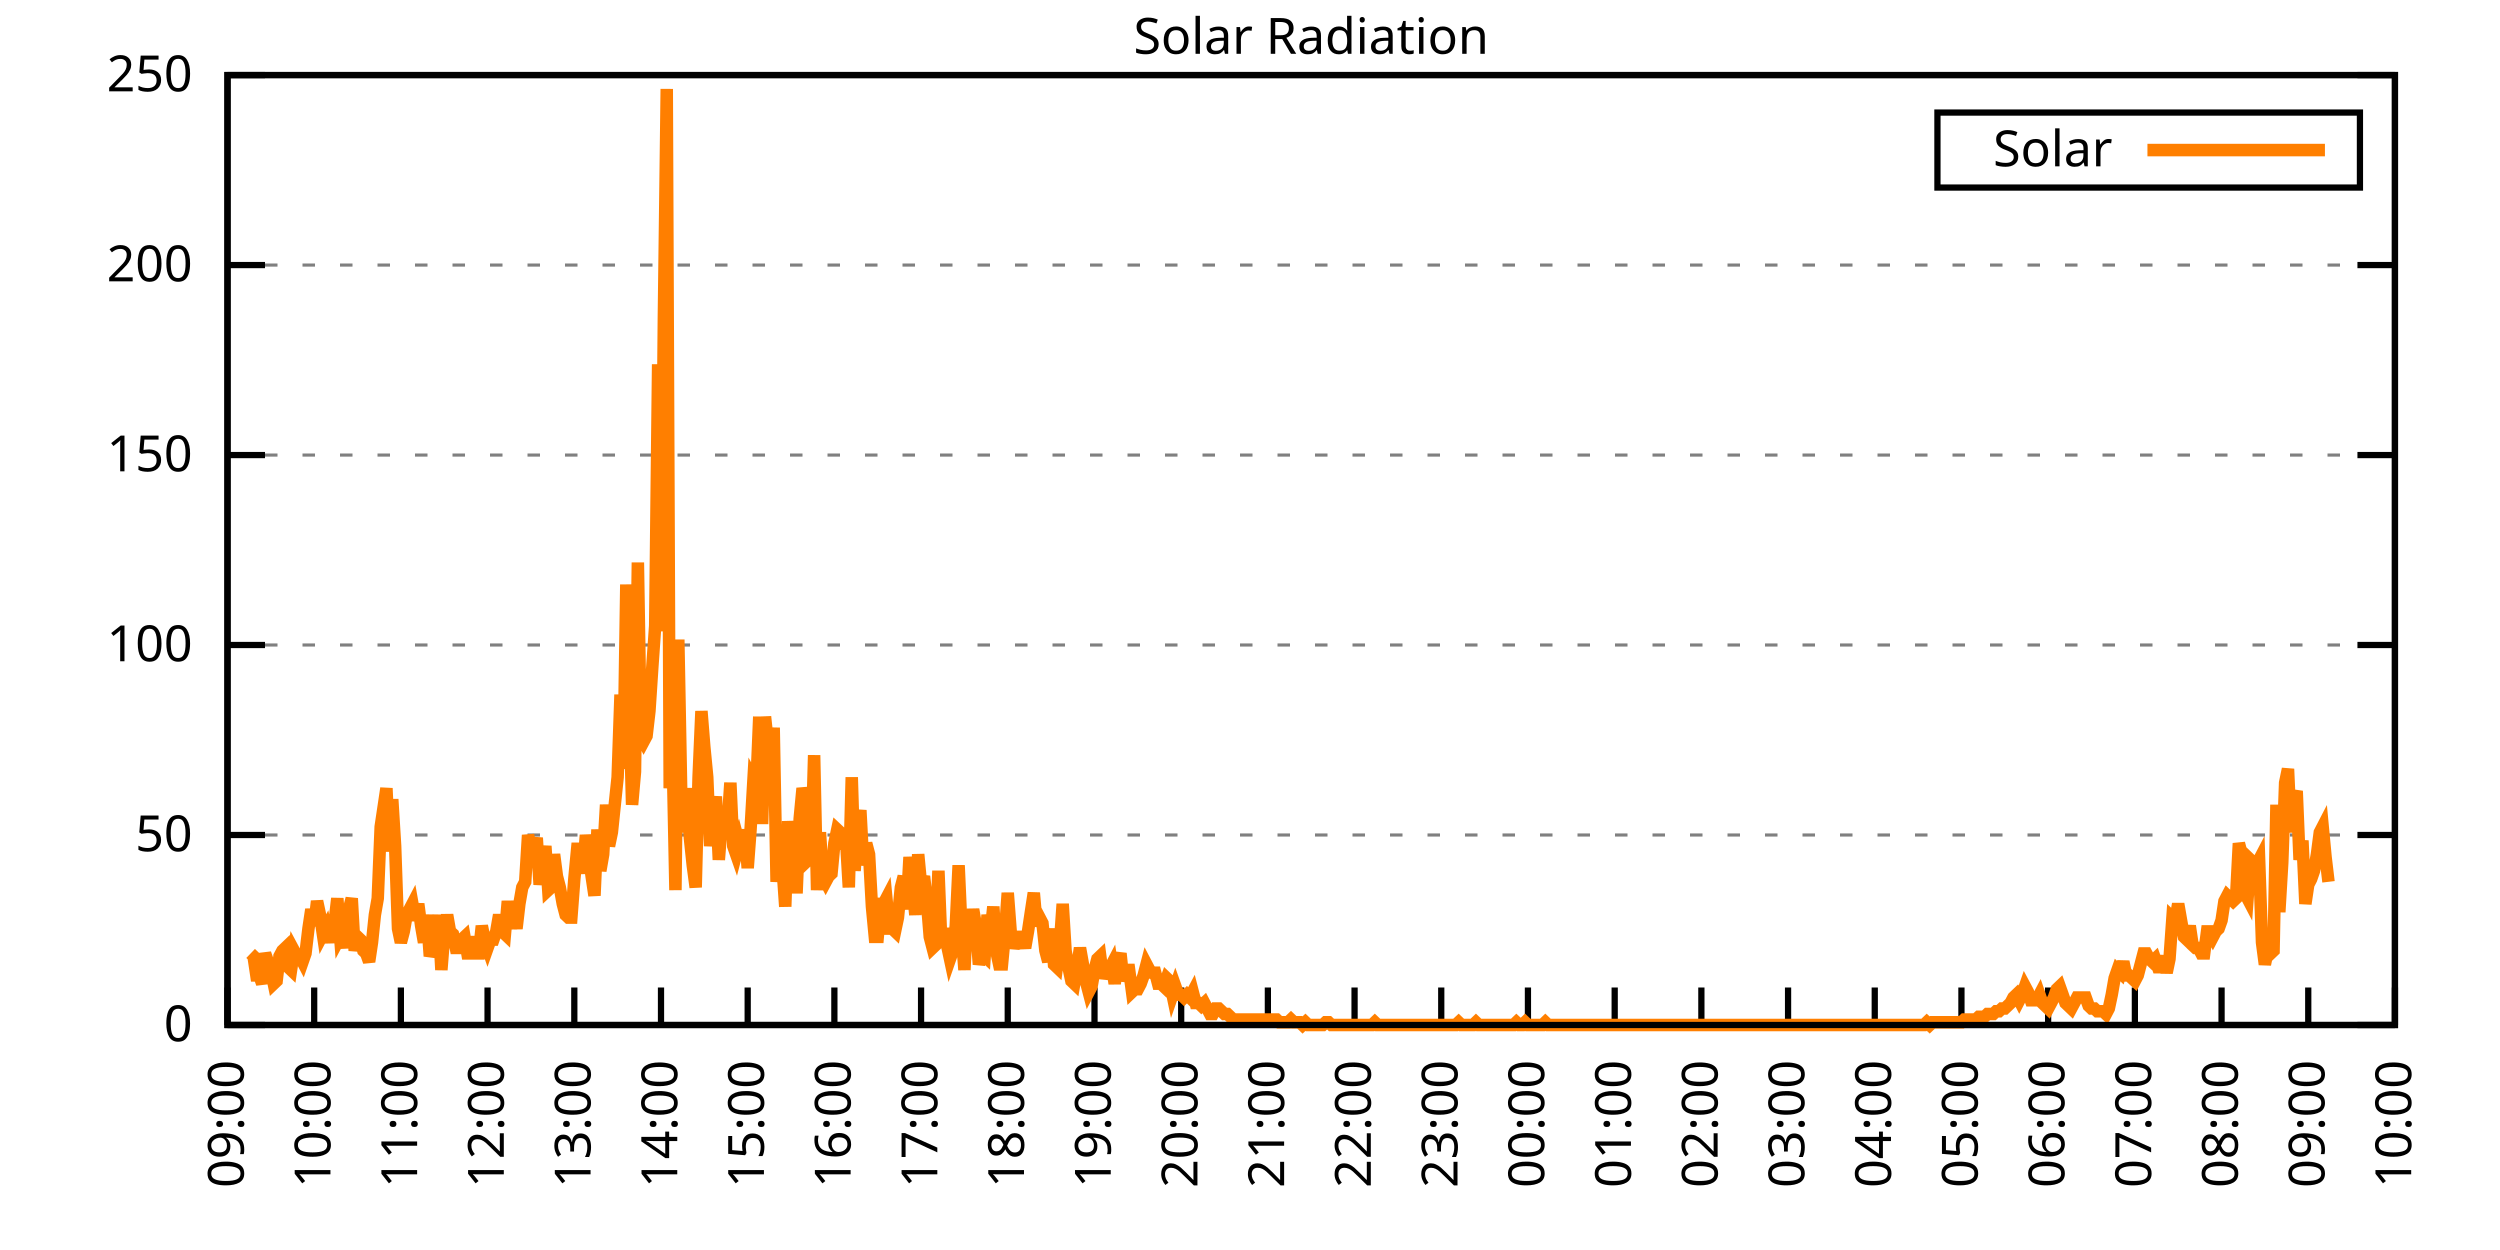
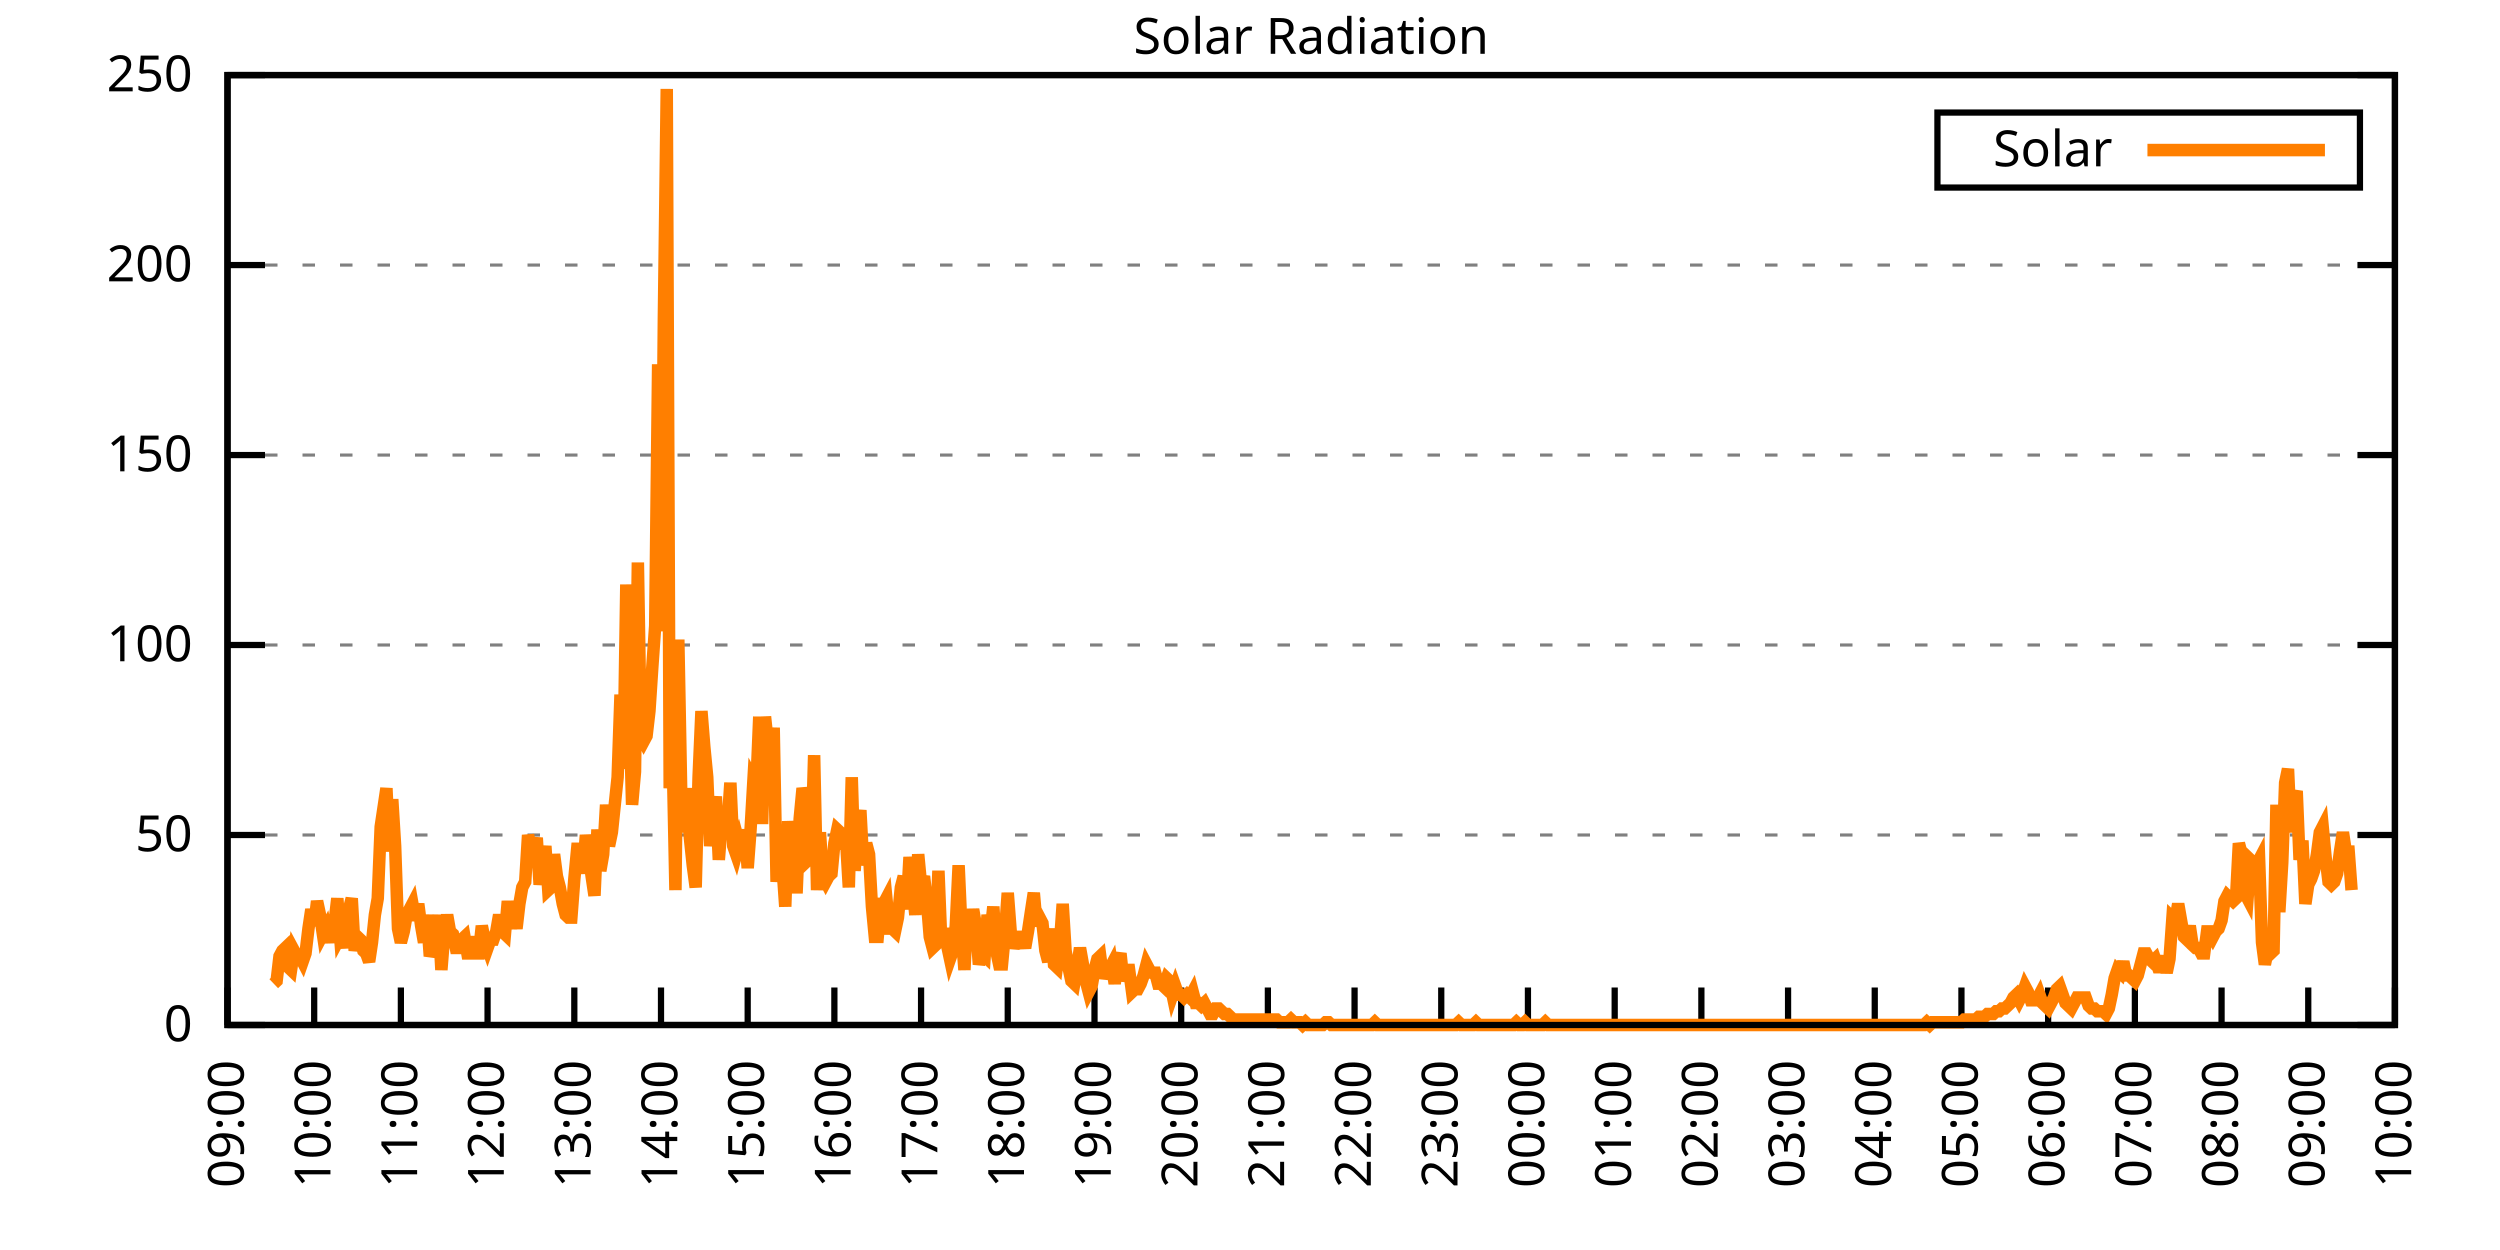
<svg xmlns="http://www.w3.org/2000/svg" xmlns:xlink="http://www.w3.org/1999/xlink" width="400" height="200" viewBox="0 0 400 200">
  <g id="gnuplot_canvas">
    <rect x="0" y="0" width="400" height="200" fill="none" />
    <defs>
      <circle id="gpDot" r="0.5" stroke-width="0.5" stroke="currentColor" />
      <path id="gpPt0" stroke-width="0.333" stroke="currentColor" d="M-1,0 h2 M0,-1 v2" />
      <path id="gpPt1" stroke-width="0.333" stroke="currentColor" d="M-1,-1 L1,1 M1,-1 L-1,1" />
      <path id="gpPt2" stroke-width="0.333" stroke="currentColor" d="M-1,0 L1,0 M0,-1 L0,1 M-1,-1 L1,1 M-1,1 L1,-1" />
      <rect id="gpPt3" stroke-width="0.333" stroke="currentColor" x="-1" y="-1" width="2" height="2" />
      <rect id="gpPt4" stroke-width="0.333" stroke="currentColor" fill="currentColor" x="-1" y="-1" width="2" height="2" />
      <circle id="gpPt5" stroke-width="0.333" stroke="currentColor" cx="0" cy="0" r="1" />
      <use xlink:href="#gpPt5" id="gpPt6" fill="currentColor" stroke="none" />
      <path id="gpPt7" stroke-width="0.333" stroke="currentColor" d="M0,-1.33 L-1.33,0.67 L1.33,0.67 z" />
      <use xlink:href="#gpPt7" id="gpPt8" fill="currentColor" stroke="none" />
      <use xlink:href="#gpPt7" id="gpPt9" stroke="currentColor" transform="rotate(180)" />
      <use xlink:href="#gpPt9" id="gpPt10" fill="currentColor" stroke="none" />
      <use xlink:href="#gpPt3" id="gpPt11" stroke="currentColor" transform="rotate(45)" />
      <use xlink:href="#gpPt11" id="gpPt12" fill="currentColor" stroke="none" />
      <path id="gpPt13" stroke-width="0.333" stroke="currentColor" d="M0,1.330 L1.265,0.411 L0.782,-1.067 L-0.782,-1.076 L-1.265,0.411 z" />
      <use xlink:href="#gpPt13" id="gpPt14" fill="currentColor" stroke="none" />
      <filter id="textbox" filterUnits="objectBoundingBox" x="0" y="0" height="1" width="1">
        <feFlood flood-color="white" flood-opacity="1" result="bgnd" />
        <feComposite in="SourceGraphic" in2="bgnd" operator="atop" />
      </filter>
      <filter id="greybox" filterUnits="objectBoundingBox" x="0" y="0" height="1" width="1">
        <feFlood flood-color="lightgrey" flood-opacity="1" result="grey" />
        <feComposite in="SourceGraphic" in2="grey" operator="atop" />
      </filter>
    </defs>
    <g fill="none" color="white" stroke="currentColor" stroke-width="1.00" stroke-linecap="butt" stroke-linejoin="miter">
</g>
    <g fill="none" color="black" stroke="currentColor" stroke-width="1.00" stroke-linecap="butt" stroke-linejoin="miter">
      <g stroke="none" shape-rendering="crispEdges">
        <polygon fill="rgb(255, 255, 255)" points="36.40,164.00 383.18,164.00 383.18,12.02 36.40,12.02 " />
      </g>
    </g>
    <g fill="none" color="black" stroke="currentColor" stroke-width="1.00" stroke-linecap="butt" stroke-linejoin="miter">
</g>
    <g fill="none" color="black" stroke="black" stroke-width="0.50" stroke-linecap="butt" stroke-linejoin="miter">
</g>
    <g fill="none" color="gray" stroke="currentColor" stroke-width="0.50" stroke-linecap="butt" stroke-linejoin="miter">
      <path stroke="gray" stroke-dasharray="2,4" class="gridline" d="M36.40,164.00 L383.19,164.00  " />
    </g>
    <g fill="none" color="gray" stroke="gray" stroke-width="1.00" stroke-linecap="butt" stroke-linejoin="miter">
</g>
    <g fill="none" color="black" stroke="currentColor" stroke-width="1.00" stroke-linecap="butt" stroke-linejoin="miter">
      <path stroke="black" d="M36.40,164.00 L42.40,164.00 M383.19,164.00 L377.19,164.00  " />
      <g transform="translate(30.80,166.60)" stroke="none" fill="black" font-family="Sans" font-size="8.00" text-anchor="end">
        <text>
          <tspan font-family="Sans"> 0</tspan>
        </text>
      </g>
    </g>
    <g fill="none" color="black" stroke="currentColor" stroke-width="1.00" stroke-linecap="butt" stroke-linejoin="miter">
</g>
    <g fill="none" color="black" stroke="black" stroke-width="0.50" stroke-linecap="butt" stroke-linejoin="miter">
</g>
    <g fill="none" color="gray" stroke="currentColor" stroke-width="0.50" stroke-linecap="butt" stroke-linejoin="miter">
      <path stroke="gray" stroke-dasharray="2,4" class="gridline" d="M36.40,133.60 L383.19,133.60  " />
    </g>
    <g fill="none" color="gray" stroke="gray" stroke-width="1.00" stroke-linecap="butt" stroke-linejoin="miter">
</g>
    <g fill="none" color="black" stroke="currentColor" stroke-width="1.00" stroke-linecap="butt" stroke-linejoin="miter">
      <path stroke="black" d="M36.40,133.60 L42.40,133.60 M383.19,133.60 L377.19,133.60  " />
      <g transform="translate(30.80,136.20)" stroke="none" fill="black" font-family="Sans" font-size="8.00" text-anchor="end">
        <text>
          <tspan font-family="Sans"> 50</tspan>
        </text>
      </g>
    </g>
    <g fill="none" color="black" stroke="currentColor" stroke-width="1.00" stroke-linecap="butt" stroke-linejoin="miter">
</g>
    <g fill="none" color="black" stroke="black" stroke-width="0.50" stroke-linecap="butt" stroke-linejoin="miter">
</g>
    <g fill="none" color="gray" stroke="currentColor" stroke-width="0.50" stroke-linecap="butt" stroke-linejoin="miter">
      <path stroke="gray" stroke-dasharray="2,4" class="gridline" d="M36.40,103.20 L383.19,103.20  " />
    </g>
    <g fill="none" color="gray" stroke="gray" stroke-width="1.00" stroke-linecap="butt" stroke-linejoin="miter">
</g>
    <g fill="none" color="black" stroke="currentColor" stroke-width="1.00" stroke-linecap="butt" stroke-linejoin="miter">
      <path stroke="black" d="M36.40,103.20 L42.40,103.20 M383.19,103.20 L377.19,103.20  " />
      <g transform="translate(30.80,105.80)" stroke="none" fill="black" font-family="Sans" font-size="8.00" text-anchor="end">
        <text>
          <tspan font-family="Sans"> 100</tspan>
        </text>
      </g>
    </g>
    <g fill="none" color="black" stroke="currentColor" stroke-width="1.00" stroke-linecap="butt" stroke-linejoin="miter">
</g>
    <g fill="none" color="black" stroke="black" stroke-width="0.50" stroke-linecap="butt" stroke-linejoin="miter">
</g>
    <g fill="none" color="gray" stroke="currentColor" stroke-width="0.50" stroke-linecap="butt" stroke-linejoin="miter">
      <path stroke="gray" stroke-dasharray="2,4" class="gridline" d="M36.40,72.81 L383.19,72.81  " />
    </g>
    <g fill="none" color="gray" stroke="gray" stroke-width="1.00" stroke-linecap="butt" stroke-linejoin="miter">
</g>
    <g fill="none" color="black" stroke="currentColor" stroke-width="1.00" stroke-linecap="butt" stroke-linejoin="miter">
      <path stroke="black" d="M36.40,72.81 L42.40,72.81 M383.19,72.81 L377.19,72.81  " />
      <g transform="translate(30.80,75.41)" stroke="none" fill="black" font-family="Sans" font-size="8.00" text-anchor="end">
        <text>
          <tspan font-family="Sans"> 150</tspan>
        </text>
      </g>
    </g>
    <g fill="none" color="black" stroke="currentColor" stroke-width="1.00" stroke-linecap="butt" stroke-linejoin="miter">
</g>
    <g fill="none" color="black" stroke="black" stroke-width="0.50" stroke-linecap="butt" stroke-linejoin="miter">
</g>
    <g fill="none" color="gray" stroke="currentColor" stroke-width="0.50" stroke-linecap="butt" stroke-linejoin="miter">
      <path stroke="gray" stroke-dasharray="2,4" class="gridline" d="M36.40,42.41 L383.19,42.41  " />
    </g>
    <g fill="none" color="gray" stroke="gray" stroke-width="1.00" stroke-linecap="butt" stroke-linejoin="miter">
</g>
    <g fill="none" color="black" stroke="currentColor" stroke-width="1.00" stroke-linecap="butt" stroke-linejoin="miter">
      <path stroke="black" d="M36.40,42.41 L42.40,42.41 M383.19,42.41 L377.19,42.41  " />
      <g transform="translate(30.80,45.01)" stroke="none" fill="black" font-family="Sans" font-size="8.00" text-anchor="end">
        <text>
          <tspan font-family="Sans"> 200</tspan>
        </text>
      </g>
    </g>
    <g fill="none" color="black" stroke="currentColor" stroke-width="1.00" stroke-linecap="butt" stroke-linejoin="miter">
</g>
    <g fill="none" color="black" stroke="black" stroke-width="0.50" stroke-linecap="butt" stroke-linejoin="miter">
</g>
    <g fill="none" color="gray" stroke="currentColor" stroke-width="0.50" stroke-linecap="butt" stroke-linejoin="miter">
      <path stroke="gray" stroke-dasharray="2,4" class="gridline" d="M36.40,12.01 L383.19,12.01  " />
    </g>
    <g fill="none" color="gray" stroke="gray" stroke-width="1.00" stroke-linecap="butt" stroke-linejoin="miter">
</g>
    <g fill="none" color="black" stroke="currentColor" stroke-width="1.00" stroke-linecap="butt" stroke-linejoin="miter">
      <path stroke="black" d="M36.40,12.01 L42.40,12.01 M383.19,12.01 L377.19,12.01  " />
      <g transform="translate(30.80,14.61)" stroke="none" fill="black" font-family="Sans" font-size="8.00" text-anchor="end">
        <text>
          <tspan font-family="Sans"> 250</tspan>
        </text>
      </g>
    </g>
    <g fill="none" color="black" stroke="currentColor" stroke-width="1.00" stroke-linecap="butt" stroke-linejoin="miter">
      <path stroke="black" d="M36.40,164.00 L36.40,158.00  " />
      <g transform="translate(39.00,169.60) rotate(270.00)" stroke="none" fill="black" font-family="Sans" font-size="8.00" text-anchor="end">
        <text>
          <tspan font-family="Sans">09:00</tspan>
        </text>
      </g>
    </g>
    <g fill="none" color="black" stroke="currentColor" stroke-width="1.00" stroke-linecap="butt" stroke-linejoin="miter">
      <path stroke="black" d="M50.27,164.00 L50.27,158.00  " />
      <g transform="translate(52.87,169.60) rotate(270.00)" stroke="none" fill="black" font-family="Sans" font-size="8.00" text-anchor="end">
        <text>
          <tspan font-family="Sans">10:00</tspan>
        </text>
      </g>
    </g>
    <g fill="none" color="black" stroke="currentColor" stroke-width="1.00" stroke-linecap="butt" stroke-linejoin="miter">
      <path stroke="black" d="M64.14,164.00 L64.14,158.00  " />
      <g transform="translate(66.74,169.60) rotate(270.00)" stroke="none" fill="black" font-family="Sans" font-size="8.00" text-anchor="end">
        <text>
          <tspan font-family="Sans">11:00</tspan>
        </text>
      </g>
    </g>
    <g fill="none" color="black" stroke="currentColor" stroke-width="1.00" stroke-linecap="butt" stroke-linejoin="miter">
      <path stroke="black" d="M78.01,164.00 L78.01,158.00  " />
      <g transform="translate(80.61,169.60) rotate(270.00)" stroke="none" fill="black" font-family="Sans" font-size="8.00" text-anchor="end">
        <text>
          <tspan font-family="Sans">12:00</tspan>
        </text>
      </g>
    </g>
    <g fill="none" color="black" stroke="currentColor" stroke-width="1.00" stroke-linecap="butt" stroke-linejoin="miter">
      <path stroke="black" d="M91.89,164.00 L91.89,158.00  " />
      <g transform="translate(94.49,169.60) rotate(270.00)" stroke="none" fill="black" font-family="Sans" font-size="8.00" text-anchor="end">
        <text>
          <tspan font-family="Sans">13:00</tspan>
        </text>
      </g>
    </g>
    <g fill="none" color="black" stroke="currentColor" stroke-width="1.00" stroke-linecap="butt" stroke-linejoin="miter">
      <path stroke="black" d="M105.76,164.00 L105.76,158.00  " />
      <g transform="translate(108.36,169.60) rotate(270.00)" stroke="none" fill="black" font-family="Sans" font-size="8.00" text-anchor="end">
        <text>
          <tspan font-family="Sans">14:00</tspan>
        </text>
      </g>
    </g>
    <g fill="none" color="black" stroke="currentColor" stroke-width="1.00" stroke-linecap="butt" stroke-linejoin="miter">
      <path stroke="black" d="M119.63,164.00 L119.63,158.00  " />
      <g transform="translate(122.23,169.60) rotate(270.00)" stroke="none" fill="black" font-family="Sans" font-size="8.00" text-anchor="end">
        <text>
          <tspan font-family="Sans">15:00</tspan>
        </text>
      </g>
    </g>
    <g fill="none" color="black" stroke="currentColor" stroke-width="1.00" stroke-linecap="butt" stroke-linejoin="miter">
      <path stroke="black" d="M133.50,164.00 L133.50,158.00  " />
      <g transform="translate(136.10,169.60) rotate(270.00)" stroke="none" fill="black" font-family="Sans" font-size="8.00" text-anchor="end">
        <text>
          <tspan font-family="Sans">16:00</tspan>
        </text>
      </g>
    </g>
    <g fill="none" color="black" stroke="currentColor" stroke-width="1.00" stroke-linecap="butt" stroke-linejoin="miter">
      <path stroke="black" d="M147.37,164.00 L147.37,158.00  " />
      <g transform="translate(149.97,169.60) rotate(270.00)" stroke="none" fill="black" font-family="Sans" font-size="8.00" text-anchor="end">
        <text>
          <tspan font-family="Sans">17:00</tspan>
        </text>
      </g>
    </g>
    <g fill="none" color="black" stroke="currentColor" stroke-width="1.00" stroke-linecap="butt" stroke-linejoin="miter">
      <path stroke="black" d="M161.24,164.00 L161.24,158.00  " />
      <g transform="translate(163.84,169.60) rotate(270.00)" stroke="none" fill="black" font-family="Sans" font-size="8.00" text-anchor="end">
        <text>
          <tspan font-family="Sans">18:00</tspan>
        </text>
      </g>
    </g>
    <g fill="none" color="black" stroke="currentColor" stroke-width="1.00" stroke-linecap="butt" stroke-linejoin="miter">
      <path stroke="black" d="M175.12,164.00 L175.12,158.00  " />
      <g transform="translate(177.72,169.60) rotate(270.00)" stroke="none" fill="black" font-family="Sans" font-size="8.00" text-anchor="end">
        <text>
          <tspan font-family="Sans">19:00</tspan>
        </text>
      </g>
    </g>
    <g fill="none" color="black" stroke="currentColor" stroke-width="1.00" stroke-linecap="butt" stroke-linejoin="miter">
      <path stroke="black" d="M188.99,164.00 L188.99,158.00  " />
      <g transform="translate(191.59,169.60) rotate(270.00)" stroke="none" fill="black" font-family="Sans" font-size="8.00" text-anchor="end">
        <text>
          <tspan font-family="Sans">20:00</tspan>
        </text>
      </g>
    </g>
    <g fill="none" color="black" stroke="currentColor" stroke-width="1.00" stroke-linecap="butt" stroke-linejoin="miter">
      <path stroke="black" d="M202.86,164.00 L202.86,158.00  " />
      <g transform="translate(205.46,169.60) rotate(270.00)" stroke="none" fill="black" font-family="Sans" font-size="8.00" text-anchor="end">
        <text>
          <tspan font-family="Sans">21:00</tspan>
        </text>
      </g>
    </g>
    <g fill="none" color="black" stroke="currentColor" stroke-width="1.00" stroke-linecap="butt" stroke-linejoin="miter">
      <path stroke="black" d="M216.73,164.00 L216.73,158.00  " />
      <g transform="translate(219.33,169.60) rotate(270.00)" stroke="none" fill="black" font-family="Sans" font-size="8.00" text-anchor="end">
        <text>
          <tspan font-family="Sans">22:00</tspan>
        </text>
      </g>
    </g>
    <g fill="none" color="black" stroke="currentColor" stroke-width="1.00" stroke-linecap="butt" stroke-linejoin="miter">
      <path stroke="black" d="M230.60,164.00 L230.60,158.00  " />
      <g transform="translate(233.20,169.60) rotate(270.00)" stroke="none" fill="black" font-family="Sans" font-size="8.00" text-anchor="end">
        <text>
          <tspan font-family="Sans">23:00</tspan>
        </text>
      </g>
    </g>
    <g fill="none" color="black" stroke="currentColor" stroke-width="1.00" stroke-linecap="butt" stroke-linejoin="miter">
      <path stroke="black" d="M244.47,164.00 L244.47,158.00  " />
      <g transform="translate(247.07,169.60) rotate(270.00)" stroke="none" fill="black" font-family="Sans" font-size="8.00" text-anchor="end">
        <text>
          <tspan font-family="Sans">00:00</tspan>
        </text>
      </g>
    </g>
    <g fill="none" color="black" stroke="currentColor" stroke-width="1.00" stroke-linecap="butt" stroke-linejoin="miter">
      <path stroke="black" d="M258.35,164.00 L258.35,158.00  " />
      <g transform="translate(260.95,169.60) rotate(270.00)" stroke="none" fill="black" font-family="Sans" font-size="8.00" text-anchor="end">
        <text>
          <tspan font-family="Sans">01:00</tspan>
        </text>
      </g>
    </g>
    <g fill="none" color="black" stroke="currentColor" stroke-width="1.00" stroke-linecap="butt" stroke-linejoin="miter">
      <path stroke="black" d="M272.22,164.00 L272.22,158.00  " />
      <g transform="translate(274.82,169.60) rotate(270.00)" stroke="none" fill="black" font-family="Sans" font-size="8.00" text-anchor="end">
        <text>
          <tspan font-family="Sans">02:00</tspan>
        </text>
      </g>
    </g>
    <g fill="none" color="black" stroke="currentColor" stroke-width="1.00" stroke-linecap="butt" stroke-linejoin="miter">
      <path stroke="black" d="M286.09,164.00 L286.09,158.00  " />
      <g transform="translate(288.69,169.60) rotate(270.00)" stroke="none" fill="black" font-family="Sans" font-size="8.00" text-anchor="end">
        <text>
          <tspan font-family="Sans">03:00</tspan>
        </text>
      </g>
    </g>
    <g fill="none" color="black" stroke="currentColor" stroke-width="1.00" stroke-linecap="butt" stroke-linejoin="miter">
      <path stroke="black" d="M299.96,164.00 L299.96,158.00  " />
      <g transform="translate(302.56,169.60) rotate(270.00)" stroke="none" fill="black" font-family="Sans" font-size="8.00" text-anchor="end">
        <text>
          <tspan font-family="Sans">04:00</tspan>
        </text>
      </g>
    </g>
    <g fill="none" color="black" stroke="currentColor" stroke-width="1.00" stroke-linecap="butt" stroke-linejoin="miter">
      <path stroke="black" d="M313.83,164.00 L313.83,158.00  " />
      <g transform="translate(316.43,169.60) rotate(270.00)" stroke="none" fill="black" font-family="Sans" font-size="8.00" text-anchor="end">
        <text>
          <tspan font-family="Sans">05:00</tspan>
        </text>
      </g>
    </g>
    <g fill="none" color="black" stroke="currentColor" stroke-width="1.00" stroke-linecap="butt" stroke-linejoin="miter">
      <path stroke="black" d="M327.70,164.00 L327.70,158.00  " />
      <g transform="translate(330.30,169.60) rotate(270.00)" stroke="none" fill="black" font-family="Sans" font-size="8.00" text-anchor="end">
        <text>
          <tspan font-family="Sans">06:00</tspan>
        </text>
      </g>
    </g>
    <g fill="none" color="black" stroke="currentColor" stroke-width="1.00" stroke-linecap="butt" stroke-linejoin="miter">
      <path stroke="black" d="M341.58,164.00 L341.58,158.00  " />
      <g transform="translate(344.18,169.60) rotate(270.00)" stroke="none" fill="black" font-family="Sans" font-size="8.00" text-anchor="end">
        <text>
          <tspan font-family="Sans">07:00</tspan>
        </text>
      </g>
    </g>
    <g fill="none" color="black" stroke="currentColor" stroke-width="1.00" stroke-linecap="butt" stroke-linejoin="miter">
      <path stroke="black" d="M355.45,164.00 L355.45,158.00  " />
      <g transform="translate(358.05,169.60) rotate(270.00)" stroke="none" fill="black" font-family="Sans" font-size="8.00" text-anchor="end">
        <text>
          <tspan font-family="Sans">08:00</tspan>
        </text>
      </g>
    </g>
    <g fill="none" color="black" stroke="currentColor" stroke-width="1.00" stroke-linecap="butt" stroke-linejoin="miter">
      <path stroke="black" d="M369.32,164.00 L369.32,158.00  " />
      <g transform="translate(371.92,169.60) rotate(270.00)" stroke="none" fill="black" font-family="Sans" font-size="8.00" text-anchor="end">
        <text>
          <tspan font-family="Sans">09:00</tspan>
        </text>
      </g>
    </g>
    <g fill="none" color="black" stroke="currentColor" stroke-width="1.00" stroke-linecap="butt" stroke-linejoin="miter">
      <path stroke="black" d="M383.19,164.00 L383.19,158.00  " />
      <g transform="translate(385.79,169.60) rotate(270.00)" stroke="none" fill="black" font-family="Sans" font-size="8.00" text-anchor="end">
        <text>
          <tspan font-family="Sans">10:00</tspan>
        </text>
      </g>
    </g>
    <g fill="none" color="black" stroke="currentColor" stroke-width="1.00" stroke-linecap="butt" stroke-linejoin="miter">
</g>
    <g fill="none" color="black" stroke="currentColor" stroke-width="1.00" stroke-linecap="butt" stroke-linejoin="miter">
      <path stroke="black" d="M36.40,12.01 L36.40,164.00 L383.19,164.00 L383.19,12.01 L36.40,12.01 Z  " />
    </g>
    <g fill="none" color="black" stroke="currentColor" stroke-width="1.00" stroke-linecap="butt" stroke-linejoin="miter">
</g>
    <g fill="none" color="black" stroke="currentColor" stroke-width="1.00" stroke-linecap="butt" stroke-linejoin="miter">
      <path stroke="black" d="M309.99,30.01 L309.99,18.01 L377.59,18.01 L377.59,30.01 L309.99,30.01 Z  " />
    </g>
    <g id="Solar_Radiation_plot_1">
      <g fill="none" color="white" stroke="black" stroke-width="2.00" stroke-linecap="butt" stroke-linejoin="miter">
</g>
      <g fill="none" color="black" stroke="currentColor" stroke-width="2.00" stroke-linecap="butt" stroke-linejoin="miter">
        <g transform="translate(337.99,26.61)" stroke="none" fill="black" font-family="Sans" font-size="8.00" text-anchor="end">
          <text>
            <tspan font-family="Sans">Solar</tspan>
          </text>
        </g>
      </g>
      <g fill="none" color="black" stroke="currentColor" stroke-width="2.00" stroke-linecap="butt" stroke-linejoin="miter">
-         <path stroke="rgb(255, 127,   0)" d="M343.59,24.01 L371.99,24.01 M40.10,152.55 L40.56,152.99 L41.02,156.07 L41.49,156.07 L41.95,157.39 L42.41,152.55   L42.87,153.87 L43.34,155.19 L43.80,157.39 L44.26,156.95 L44.72,152.99 L45.19,152.11 L45.65,151.67 L46.11,154.75   L46.57,155.19 L47.03,152.11 L47.50,152.99 L47.96,152.99 L48.42,153.87 L48.88,152.55 L49.35,148.58 L49.81,145.50   L50.27,148.14 L50.73,144.18 L51.20,146.38 L51.66,149.46 L52.12,148.58 L52.58,150.79 L53.05,147.70 L53.51,147.70   L53.97,143.74 L54.43,149.90 L54.90,149.02 L55.36,151.67 L55.82,145.50 L56.28,143.74 L56.75,152.11 L57.21,149.90   L57.67,150.34 L58.13,152.11 L58.59,152.55 L59.06,153.87 L59.52,150.79 L59.98,146.38 L60.44,143.74 L60.91,132.28   L61.37,129.20 L61.83,126.12 L62.29,136.25 L62.76,127.88 L63.22,135.37 L63.68,148.58 L64.14,150.79 L64.61,149.02   L65.07,146.38 L65.53,145.50 L65.99,144.62 L66.46,147.26 L66.92,144.62 L67.38,148.14 L67.84,150.79 L68.30,146.38   L68.77,152.99 L69.23,151.67 L69.69,151.67 L70.15,146.38 L70.62,155.19 L71.08,149.46 L71.54,146.38 L72.00,149.02   L72.47,149.46 L72.93,151.67 L73.39,151.67 L73.85,150.34 L74.32,149.90 L74.78,152.55 L75.24,152.55 L75.70,149.90   L76.17,152.55 L76.63,152.55 L77.09,148.14 L77.55,150.34 L78.01,151.67 L78.48,150.34 L78.94,150.34 L79.40,149.02   L79.86,146.38 L80.33,149.02 L80.79,149.46 L81.25,144.18 L81.71,148.58 L82.18,145.50 L82.64,148.58 L83.10,144.62   L83.56,141.98 L84.03,141.09 L84.49,133.61 L84.95,135.81 L85.41,136.25 L85.88,134.05 L86.34,141.54 L86.80,138.45   L87.26,135.37 L87.72,142.42 L88.19,141.98 L88.65,136.69 L89.11,140.21 L89.57,141.98 L90.04,144.62 L90.50,146.38   L90.96,146.82 L91.42,146.82 L91.89,140.65 L92.35,135.81 L92.81,135.81 L93.27,139.77 L93.74,133.61 L94.20,136.69   L94.66,140.21 L95.12,143.30 L95.59,132.73 L96.05,139.33 L96.51,136.69 L96.97,128.76 L97.44,135.37 L97.90,133.17   L98.36,128.76 L98.82,124.36 L99.28,111.14 L99.75,123.03 L100.21,93.52 L100.67,110.70 L101.13,128.76 L101.60,123.47   L102.06,90.00 L102.52,117.75 L102.98,118.63 L103.45,117.75 L103.91,113.78 L104.37,106.74 L104.83,100.13 L105.30,58.28   L105.76,101.01 L106.22,50.79 L106.68,14.23 L107.15,126.12 L107.61,119.95 L108.07,142.42 L108.53,102.33 L108.99,126.56   L109.46,133.17 L109.92,126.12 L110.38,134.05 L110.84,138.45 L111.31,141.98 L111.77,124.36 L112.23,113.78 L112.69,119.51   L113.16,124.36 L113.62,135.37 L114.08,130.96 L114.54,127.44 L115.01,137.57 L115.47,131.84 L115.93,130.08 L116.39,132.28   L116.86,125.24 L117.32,135.37 L117.78,136.69 L118.24,134.93 L118.70,136.69 L119.17,132.73 L119.63,138.89 L120.09,132.73   L120.55,124.80 L121.02,125.68 L121.48,114.67 L121.94,131.84 L122.40,114.67 L122.87,119.07 L123.33,123.47 L123.79,116.43   L124.25,141.09 L124.72,135.81 L125.18,138.45 L125.64,145.06 L126.10,131.40 L126.57,136.69 L127.03,141.98 L127.49,141.98   L127.95,130.96 L128.41,126.12 L128.88,127.88 L129.34,137.57 L129.80,137.13 L130.26,120.83 L130.73,142.42 L131.19,133.17   L131.65,140.21 L132.11,141.09 L132.58,140.21 L133.04,139.77 L133.50,134.93 L133.96,132.73 L134.43,133.17 L134.89,135.81   L135.35,134.05 L135.81,141.98 L136.28,124.36 L136.74,139.33 L137.20,132.28 L137.66,129.64 L138.13,138.45 L138.59,134.93   L139.05,136.69 L139.51,145.06 L139.97,149.90 L140.44,149.90 L140.90,144.62 L141.36,144.62 L141.82,143.74 L142.29,148.58   L142.75,148.58 L143.21,149.02 L143.67,146.82 L144.14,141.98 L144.60,140.21 L145.06,145.50 L145.52,137.13 L145.99,141.54   L146.45,146.38 L146.91,136.69 L147.37,141.54 L147.84,140.21 L148.30,144.18 L148.76,149.90 L149.22,151.67 L149.68,151.23   L150.15,139.33 L150.61,150.79 L151.07,148.58 L151.53,151.23 L152.00,153.43 L152.46,152.11 L152.92,148.14 L153.38,138.45   L153.85,149.02 L154.31,155.19 L154.77,145.50 L155.23,149.02 L155.70,145.50 L156.16,148.14 L156.62,154.31 L157.08,152.55   L157.55,152.99 L158.01,146.38 L158.47,149.46 L158.93,145.06 L159.39,152.11 L159.86,154.31 L160.32,154.31 L160.78,149.46   L161.24,142.86 L161.71,149.02 L162.17,151.67 L162.63,150.34 L163.09,149.90 L163.56,149.90 L164.02,151.67 L164.48,149.02   L164.94,145.94 L165.41,142.86 L165.87,148.14 L166.33,146.82 L166.79,147.70 L167.26,152.11 L167.72,153.87 L168.18,148.58   L168.64,154.31 L169.10,154.75 L169.57,151.23 L170.03,144.62 L170.49,152.11 L170.95,154.75 L171.42,156.95 L171.88,157.39   L172.34,154.75 L172.80,151.67 L173.27,154.31 L173.73,156.95 L174.19,158.71 L174.65,157.83 L175.12,155.19 L175.58,153.43   L176.04,152.99 L176.50,156.51 L176.97,155.19 L177.43,155.19 L177.89,154.31 L178.35,157.39 L178.82,153.87 L179.28,152.55   L179.74,156.95 L180.20,155.19 L180.66,155.19 L181.13,158.71 L181.59,158.27 L182.05,158.27 L182.51,157.39 L182.98,156.07   L183.44,154.31 L183.90,155.19 L184.36,155.63 L184.83,155.63 L185.29,157.39 L185.75,157.39 L186.21,157.83 L186.68,156.51   L187.14,156.95 L187.60,159.15 L188.06,157.83 L188.53,159.15 L188.99,159.15 L189.45,159.60 L189.91,159.15 L190.37,159.60   L190.84,158.71 L191.30,160.48 L191.76,160.48 L192.22,160.92 L192.69,160.48 L193.15,161.36 L193.61,162.24 L194.07,162.24   L194.54,161.36 L195.00,161.36 L195.46,161.80 L195.92,162.24 L196.39,162.24 L196.85,162.68 L197.31,163.12 L197.77,163.12   L198.24,163.12 L198.70,163.12 L199.16,163.12 L199.62,163.12 L200.08,163.12 L200.55,163.12 L201.01,163.12 L201.47,163.12   L201.93,163.12 L202.40,163.12 L202.86,163.12 L203.32,163.12 L203.78,163.12 L204.25,163.12 L204.71,163.56 L205.17,163.56   L205.63,163.56 L206.10,163.56 L206.56,163.12 L207.02,163.56 L207.48,163.56 L207.95,163.56 L208.41,164.00 L208.87,163.56   L209.33,164.00 L209.80,164.00 L210.26,164.00 L210.72,164.00 L211.18,164.00 L211.64,164.00 L212.11,163.56 L212.57,163.56   L213.03,164.00 L213.49,164.00 L213.96,164.00 L214.42,164.00 L214.88,164.00 L215.34,164.00 L215.81,164.00 L216.27,164.00   L216.73,164.00 L217.19,164.00 L217.66,164.00 L218.12,164.00 L218.58,164.00 L219.04,164.00 L219.51,164.00 L219.97,163.56   L220.43,164.00 L220.89,164.00 L221.35,164.00 L221.82,164.00 L222.28,164.00 L222.74,164.00 L223.20,164.00 L223.67,164.00   L224.13,164.00 L224.59,164.00 L225.05,164.00 L225.52,164.00 L225.98,164.00 L226.44,164.00 L226.90,164.00 L227.37,164.00   L227.83,164.00 L228.29,164.00 L228.75,164.00 L229.22,164.00 L229.68,164.00 L230.14,164.00 L230.60,164.00 L231.06,164.00   L231.53,164.00 L231.99,164.00 L232.45,164.00 L232.91,164.00 L233.38,163.56 L233.84,164.00 L234.30,164.00 L234.76,164.00   L235.23,164.00 L235.69,164.00 L236.15,163.56 L236.61,164.00 L237.08,164.00 L237.54,164.00 L238.00,164.00 L238.46,164.00   L238.93,164.00 L239.39,164.00 L239.85,164.00 L240.31,164.00 L240.77,164.00 L241.24,164.00 L241.70,164.00 L242.16,164.00   L242.62,163.56 L243.09,164.00 L243.55,164.00 L244.01,163.56 L244.47,164.00 L244.94,164.00 L245.40,164.00 L245.86,164.00   L246.32,164.00 L246.79,164.00 L247.25,163.56 L247.71,164.00 L248.17,164.00 L248.64,164.00 L249.10,164.00 L249.56,164.00   L250.02,164.00 L250.49,164.00 L250.95,164.00 L251.41,164.00 L251.87,164.00 L252.33,164.00 L252.80,164.00 L253.26,164.00   L253.72,164.00 L254.18,164.00 L254.65,164.00 L255.11,164.00 L255.57,164.00 L256.03,164.00 L256.50,164.00 L256.96,164.00   L257.42,164.00 L257.88,164.00 L258.35,164.00 L258.81,164.00 L259.27,164.00 L259.73,164.00 L260.20,164.00 L260.66,164.00   L261.12,164.00 L261.58,164.00 L262.04,164.00 L262.51,164.00 L262.97,164.00 L263.43,164.00 L263.89,164.00 L264.36,164.00   L264.82,164.00 L265.28,164.00 L265.74,164.00 L266.21,164.00 L266.67,164.00 L267.13,164.00 L267.59,164.00 L268.06,164.00   L268.52,164.00 L268.98,164.00 L269.44,164.00 L269.91,164.00 L270.37,164.00 L270.83,164.00 L271.29,164.00 L271.75,164.00   L272.22,164.00 L272.68,164.00 L273.14,164.00 L273.60,164.00 L274.07,164.00 L274.53,164.00 L274.99,164.00 L275.45,164.00   L275.92,164.00 L276.38,164.00 L276.84,164.00 L277.30,164.00 L277.77,164.00 L278.23,164.00 L278.69,164.00 L279.15,164.00   L279.62,164.00 L280.08,164.00 L280.54,164.00 L281.00,164.00 L281.46,164.00 L281.93,164.00 L282.39,164.00 L282.85,164.00   L283.31,164.00 L283.78,164.00 L284.24,164.00 L284.70,164.00 L285.16,164.00 L285.63,164.00 L286.09,164.00 L286.55,164.00   L287.01,164.00 L287.48,164.00 L287.94,164.00 L288.40,164.00 L288.86,164.00 L289.33,164.00 L289.79,164.00 L290.25,164.00   L290.71,164.00 L291.18,164.00 L291.64,164.00 L292.10,164.00 L292.56,164.00 L293.02,164.00 L293.49,164.00 L293.95,164.00   L294.41,164.00 L294.87,164.00 L295.34,164.00 L295.80,164.00 L296.26,164.00 L296.72,164.00 L297.19,164.00 L297.65,164.00   L298.11,164.00 L298.57,164.00 L299.04,164.00 L299.50,164.00 L299.96,164.00 L300.42,164.00 L300.89,164.00 L301.35,164.00   L301.81,164.00 L302.27,164.00 L302.73,164.00 L303.20,164.00 L303.66,164.00 L304.12,164.00 L304.58,164.00 L305.05,164.00   L305.51,164.00 L305.97,164.00 L306.43,164.00 L306.90,164.00 L307.36,164.00 L307.82,164.00 L308.28,163.56 L308.75,164.00   L309.21,163.56 L309.67,163.56 L310.13,163.56 L310.60,163.56 L311.06,163.56 L311.52,163.56 L311.98,163.56 L312.44,163.56   L312.91,163.56 L313.37,163.56 L313.83,163.56 L314.29,163.12 L314.76,163.12 L315.22,163.12 L315.68,163.12 L316.14,163.12   L316.61,162.68 L317.07,162.68 L317.53,162.68 L317.99,162.24 L318.46,162.24 L318.92,162.24 L319.38,161.80 L319.84,161.80   L320.31,161.36 L320.77,161.36 L321.23,160.92 L321.69,160.48 L322.15,159.60 L322.62,159.15 L323.08,160.04 L323.54,159.15   L324.00,157.83 L324.47,158.71 L324.93,160.04 L325.39,160.04 L325.85,160.04 L326.32,159.15 L326.78,160.48 L327.24,160.92   L327.70,161.36 L328.17,160.48 L328.63,159.60 L329.09,158.27 L329.55,157.83 L330.02,159.15 L330.48,160.48 L330.94,160.92   L331.40,161.36 L331.87,160.48 L332.33,159.60 L332.79,159.60 L333.25,159.60 L333.71,159.60 L334.18,160.92 L334.64,161.36   L335.10,161.36 L335.56,161.80 L336.03,161.80 L336.49,161.80 L336.95,162.24 L337.41,161.36 L337.88,159.15 L338.34,156.51   L338.80,155.19 L339.26,155.63 L339.73,153.87 L340.19,156.07 L340.65,156.07 L341.11,156.51 L341.58,156.95 L342.04,156.07   L342.50,154.31 L342.96,152.55 L343.42,152.55 L343.89,153.43 L344.35,153.87 L344.81,153.43 L345.27,154.75 L345.74,154.75   L346.20,152.99 L346.66,155.63 L347.12,153.43 L347.59,146.82 L348.05,147.26 L348.51,144.62 L348.97,147.26 L349.44,149.90   L349.90,150.34 L350.36,148.14 L350.82,151.23 L351.29,151.67 L351.75,151.67 L352.21,152.55 L352.67,152.55 L353.13,149.02   L353.60,149.02 L354.06,149.90 L354.52,149.02 L354.98,148.58 L355.45,147.26 L355.91,144.18 L356.37,143.30 L356.83,143.74   L357.30,144.18 L357.76,143.74 L358.22,134.93 L358.68,136.69 L359.15,142.86 L359.61,143.74 L360.07,137.57 L360.53,138.01   L361.00,138.45 L361.46,137.57 L361.92,150.79 L362.38,154.31 L362.84,152.11 L363.31,152.55 L363.77,152.11 L364.23,128.76   L364.69,145.94 L365.16,138.01 L365.62,125.24 L366.08,123.03 L366.54,133.17 L367.01,127.88 L367.47,126.56 L367.93,137.57   L368.39,134.49 L368.86,144.62 L369.32,141.54 L369.78,140.65 L370.24,139.33 L370.71,136.69 L371.17,133.17 L371.63,132.28   L372.09,137.13 L372.56,141.09  " />
+         <path stroke="rgb(255, 127,   0)" d="M343.59,24.01 L371.99,24.01 M43.80,157.39 L44.26,156.95 L44.72,152.99 L45.19,152.11 L45.65,151.67 L46.11,154.75   L46.57,155.19 L47.03,152.11 L47.50,152.99 L47.96,152.99 L48.42,153.87 L48.88,152.55 L49.35,148.58 L49.81,145.50   L50.27,148.14 L50.73,144.18 L51.20,146.38 L51.66,149.46 L52.12,148.58 L52.58,150.79 L53.05,147.70 L53.51,147.70   L53.97,143.74 L54.43,149.90 L54.90,149.02 L55.36,151.67 L55.82,145.50 L56.28,143.74 L56.75,152.11 L57.21,149.90   L57.67,150.34 L58.13,152.11 L58.59,152.55 L59.06,153.87 L59.52,150.79 L59.98,146.38 L60.44,143.74 L60.91,132.28   L61.37,129.20 L61.83,126.12 L62.29,136.25 L62.76,127.88 L63.22,135.37 L63.68,148.58 L64.14,150.79 L64.61,149.02   L65.07,146.38 L65.53,145.50 L65.99,144.62 L66.46,147.26 L66.92,144.62 L67.38,148.14 L67.84,150.79 L68.30,146.38   L68.77,152.99 L69.23,151.67 L69.69,151.67 L70.15,146.38 L70.62,155.19 L71.08,149.46 L71.54,146.38 L72.00,149.02   L72.47,149.46 L72.93,151.67 L73.39,151.67 L73.85,150.34 L74.32,149.90 L74.78,152.55 L75.24,152.55 L75.70,149.90   L76.17,152.55 L76.63,152.55 L77.09,148.14 L77.55,150.34 L78.01,151.67 L78.48,150.34 L78.94,150.34 L79.40,149.02   L79.86,146.38 L80.33,149.02 L80.79,149.46 L81.25,144.18 L81.71,148.58 L82.18,145.50 L82.64,148.58 L83.10,144.62   L83.56,141.98 L84.03,141.09 L84.49,133.61 L84.95,135.81 L85.41,136.25 L85.88,134.05 L86.34,141.54 L86.80,138.45   L87.26,135.37 L87.72,142.42 L88.19,141.98 L88.65,136.69 L89.11,140.21 L89.57,141.98 L90.04,144.62 L90.50,146.38   L90.96,146.82 L91.42,146.82 L91.89,140.65 L92.35,135.81 L92.81,135.81 L93.27,139.77 L93.74,133.61 L94.20,136.69   L94.66,140.21 L95.12,143.30 L95.59,132.73 L96.05,139.33 L96.51,136.69 L96.97,128.76 L97.44,135.37 L97.90,133.17   L98.36,128.76 L98.82,124.36 L99.28,111.14 L99.75,123.03 L100.21,93.52 L100.67,110.70 L101.13,128.76 L101.60,123.47   L102.06,90.00 L102.52,117.75 L102.98,118.63 L103.45,117.75 L103.91,113.78 L104.37,106.74 L104.83,100.13 L105.30,58.28   L105.76,101.01 L106.22,50.79 L106.68,14.23 L107.15,126.12 L107.61,119.95 L108.07,142.42 L108.53,102.33 L108.99,126.56   L109.46,133.17 L109.92,126.12 L110.38,134.05 L110.84,138.45 L111.31,141.98 L111.77,124.36 L112.23,113.78 L112.69,119.51   L113.16,124.36 L113.62,135.37 L114.08,130.96 L114.54,127.44 L115.01,137.57 L115.47,131.84 L115.93,130.08 L116.39,132.28   L116.86,125.24 L117.32,135.37 L117.78,136.69 L118.24,134.93 L118.70,136.69 L119.17,132.73 L119.63,138.89 L120.09,132.73   L120.55,124.80 L121.02,125.68 L121.48,114.67 L121.94,131.84 L122.40,114.67 L122.87,119.07 L123.33,123.47 L123.79,116.43   L124.25,141.09 L124.72,135.81 L125.18,138.45 L125.64,145.06 L126.10,131.40 L126.57,136.69 L127.03,141.98 L127.49,141.98   L127.95,130.96 L128.41,126.12 L128.88,127.88 L129.34,137.57 L129.80,137.13 L130.26,120.83 L130.73,142.42 L131.19,133.17   L131.65,140.21 L132.11,141.09 L132.58,140.21 L133.04,139.77 L133.50,134.93 L133.96,132.73 L134.43,133.17 L134.89,135.81   L135.35,134.05 L135.81,141.98 L136.28,124.36 L136.74,139.33 L137.20,132.28 L137.66,129.64 L138.13,138.45 L138.59,134.93   L139.05,136.69 L139.51,145.06 L139.97,149.90 L140.44,149.90 L140.90,144.62 L141.36,144.62 L141.82,143.74 L142.29,148.58   L142.75,148.58 L143.21,149.02 L143.67,146.82 L144.14,141.98 L144.60,140.21 L145.06,145.50 L145.52,137.13 L145.99,141.54   L146.45,146.38 L146.91,136.69 L147.37,141.54 L147.84,140.21 L148.30,144.18 L148.76,149.90 L149.22,151.67 L149.68,151.23   L150.15,139.33 L150.61,150.79 L151.07,148.58 L151.53,151.23 L152.00,153.43 L152.46,152.11 L152.92,148.14 L153.38,138.45   L153.85,149.02 L154.31,155.19 L154.77,145.50 L155.23,149.02 L155.70,145.50 L156.16,148.14 L156.62,154.31 L157.08,152.55   L157.55,152.99 L158.01,146.38 L158.47,149.46 L158.93,145.06 L159.39,152.11 L159.86,154.31 L160.32,154.31 L160.78,149.46   L161.24,142.86 L161.71,149.02 L162.17,151.67 L162.63,150.34 L163.09,149.90 L163.56,149.90 L164.02,151.67 L164.48,149.02   L164.94,145.94 L165.41,142.86 L165.87,148.14 L166.33,146.82 L166.79,147.70 L167.26,152.11 L167.72,153.87 L168.18,148.58   L168.64,154.31 L169.10,154.75 L169.57,151.23 L170.03,144.62 L170.49,152.11 L170.95,154.75 L171.42,156.95 L171.88,157.39   L172.34,154.75 L172.80,151.67 L173.27,154.31 L173.73,156.95 L174.19,158.71 L174.65,157.83 L175.12,155.19 L175.58,153.43   L176.04,152.99 L176.50,156.51 L176.97,155.19 L177.43,155.19 L177.89,154.31 L178.35,157.39 L178.82,153.87 L179.28,152.55   L179.74,156.95 L180.20,155.19 L180.66,155.19 L181.13,158.71 L181.59,158.27 L182.05,158.27 L182.51,157.39 L182.98,156.07   L183.44,154.31 L183.90,155.19 L184.36,155.63 L184.83,155.63 L185.29,157.39 L185.75,157.39 L186.21,157.83 L186.68,156.51   L187.14,156.95 L187.60,159.15 L188.06,157.83 L188.53,159.15 L188.99,159.15 L189.45,159.60 L189.91,159.15 L190.37,159.60   L190.84,158.71 L191.30,160.48 L191.76,160.48 L192.22,160.92 L192.69,160.48 L193.15,161.36 L193.61,162.24 L194.07,162.24   L194.54,161.36 L195.00,161.36 L195.46,161.80 L195.92,162.24 L196.39,162.24 L196.85,162.68 L197.31,163.12 L197.77,163.12   L198.24,163.12 L198.70,163.12 L199.16,163.12 L199.62,163.12 L200.08,163.12 L200.55,163.12 L201.01,163.12 L201.47,163.12   L201.93,163.12 L202.40,163.12 L202.86,163.12 L203.32,163.12 L203.78,163.12 L204.25,163.12 L204.71,163.56 L205.17,163.56   L205.63,163.56 L206.10,163.56 L206.56,163.12 L207.02,163.56 L207.48,163.56 L207.95,163.56 L208.41,164.00 L208.87,163.56   L209.33,164.00 L209.80,164.00 L210.26,164.00 L210.72,164.00 L211.18,164.00 L211.64,164.00 L212.11,163.56 L212.57,163.56   L213.03,164.00 L213.49,164.00 L213.96,164.00 L214.42,164.00 L214.88,164.00 L215.34,164.00 L215.81,164.00 L216.27,164.00   L216.73,164.00 L217.19,164.00 L217.66,164.00 L218.12,164.00 L218.58,164.00 L219.04,164.00 L219.51,164.00 L219.97,163.56   L220.43,164.00 L220.89,164.00 L221.35,164.00 L221.82,164.00 L222.28,164.00 L222.74,164.00 L223.20,164.00 L223.67,164.00   L224.13,164.00 L224.59,164.00 L225.05,164.00 L225.52,164.00 L225.98,164.00 L226.44,164.00 L226.90,164.00 L227.37,164.00   L227.83,164.00 L228.29,164.00 L228.75,164.00 L229.22,164.00 L229.68,164.00 L230.14,164.00 L230.60,164.00 L231.06,164.00   L231.53,164.00 L231.99,164.00 L232.45,164.00 L232.91,164.00 L233.38,163.56 L233.84,164.00 L234.30,164.00 L234.76,164.00   L235.23,164.00 L235.69,164.00 L236.15,163.56 L236.61,164.00 L237.08,164.00 L237.54,164.00 L238.00,164.00 L238.46,164.00   L238.93,164.00 L239.39,164.00 L239.85,164.00 L240.31,164.00 L240.77,164.00 L241.24,164.00 L241.70,164.00 L242.16,164.00   L242.62,163.56 L243.09,164.00 L243.55,164.00 L244.01,163.56 L244.47,164.00 L244.94,164.00 L245.40,164.00 L245.86,164.00   L246.32,164.00 L246.79,164.00 L247.25,163.56 L247.71,164.00 L248.17,164.00 L248.64,164.00 L249.10,164.00 L249.56,164.00   L250.02,164.00 L250.49,164.00 L250.95,164.00 L251.41,164.00 L251.87,164.00 L252.33,164.00 L252.80,164.00 L253.26,164.00   L253.72,164.00 L254.18,164.00 L254.65,164.00 L255.11,164.00 L255.57,164.00 L256.03,164.00 L256.50,164.00 L256.96,164.00   L257.42,164.00 L257.88,164.00 L258.35,164.00 L258.81,164.00 L259.27,164.00 L259.73,164.00 L260.20,164.00 L260.66,164.00   L261.12,164.00 L261.58,164.00 L262.04,164.00 L262.51,164.00 L262.97,164.00 L263.43,164.00 L263.89,164.00 L264.36,164.00   L264.82,164.00 L265.28,164.00 L265.74,164.00 L266.21,164.00 L266.67,164.00 L267.13,164.00 L267.59,164.00 L268.06,164.00   L268.52,164.00 L268.98,164.00 L269.44,164.00 L269.91,164.00 L270.37,164.00 L270.83,164.00 L271.29,164.00 L271.75,164.00   L272.22,164.00 L272.68,164.00 L273.14,164.00 L273.60,164.00 L274.07,164.00 L274.53,164.00 L274.99,164.00 L275.45,164.00   L275.92,164.00 L276.38,164.00 L276.84,164.00 L277.30,164.00 L277.77,164.00 L278.23,164.00 L278.69,164.00 L279.15,164.00   L279.62,164.00 L280.08,164.00 L280.54,164.00 L281.00,164.00 L281.46,164.00 L281.93,164.00 L282.39,164.00 L282.85,164.00   L283.31,164.00 L283.78,164.00 L284.24,164.00 L284.70,164.00 L285.16,164.00 L285.63,164.00 L286.09,164.00 L286.55,164.00   L287.01,164.00 L287.48,164.00 L287.94,164.00 L288.40,164.00 L288.86,164.00 L289.33,164.00 L289.79,164.00 L290.25,164.00   L290.71,164.00 L291.18,164.00 L291.64,164.00 L292.10,164.00 L292.56,164.00 L293.02,164.00 L293.49,164.00 L293.95,164.00   L294.41,164.00 L294.87,164.00 L295.34,164.00 L295.80,164.00 L296.26,164.00 L296.72,164.00 L297.19,164.00 L297.65,164.00   L298.11,164.00 L298.57,164.00 L299.04,164.00 L299.50,164.00 L299.96,164.00 L300.42,164.00 L300.89,164.00 L301.35,164.00   L301.81,164.00 L302.27,164.00 L302.73,164.00 L303.20,164.00 L303.66,164.00 L304.12,164.00 L304.58,164.00 L305.05,164.00   L305.51,164.00 L305.97,164.00 L306.43,164.00 L306.90,164.00 L307.36,164.00 L307.82,164.00 L308.28,163.56 L308.75,164.00   L309.21,163.56 L309.67,163.56 L310.13,163.56 L310.60,163.56 L311.06,163.56 L311.52,163.56 L311.98,163.56 L312.44,163.56   L312.91,163.56 L313.37,163.56 L313.83,163.56 L314.29,163.12 L314.76,163.12 L315.22,163.12 L315.68,163.12 L316.14,163.12   L316.61,162.68 L317.07,162.68 L317.53,162.68 L317.99,162.24 L318.46,162.24 L318.92,162.24 L319.38,161.80 L319.84,161.80   L320.31,161.36 L320.77,161.36 L321.23,160.92 L321.69,160.48 L322.15,159.60 L322.62,159.15 L323.08,160.04 L323.54,159.15   L324.00,157.83 L324.47,158.71 L324.93,160.04 L325.39,160.04 L325.85,160.04 L326.32,159.15 L326.78,160.48 L327.24,160.92   L327.70,161.36 L328.17,160.48 L328.63,159.60 L329.09,158.27 L329.55,157.83 L330.02,159.15 L330.48,160.48 L330.94,160.92   L331.40,161.36 L331.87,160.48 L332.33,159.60 L332.79,159.60 L333.25,159.60 L333.71,159.60 L334.18,160.92 L334.64,161.36   L335.10,161.36 L335.56,161.80 L336.03,161.80 L336.49,161.80 L336.95,162.24 L337.41,161.36 L337.88,159.15 L338.34,156.51   L338.80,155.19 L339.26,155.63 L339.73,153.87 L340.19,156.07 L340.65,156.07 L341.11,156.51 L341.58,156.95 L342.04,156.07   L342.50,154.31 L342.96,152.55 L343.42,152.55 L343.89,153.43 L344.35,153.87 L344.81,153.43 L345.27,154.75 L345.74,154.75   L346.20,152.99 L346.66,155.63 L347.12,153.43 L347.59,146.82 L348.05,147.26 L348.51,144.62 L348.97,147.26 L349.44,149.90   L349.90,150.34 L350.36,148.14 L350.82,151.23 L351.29,151.67 L351.75,151.67 L352.21,152.55 L352.67,152.55 L353.13,149.02   L353.60,149.02 L354.06,149.90 L354.52,149.02 L354.98,148.58 L355.45,147.26 L355.91,144.18 L356.37,143.30 L356.83,143.74   L357.30,144.18 L357.76,143.74 L358.22,134.93 L358.68,136.69 L359.15,142.86 L359.61,143.74 L360.07,137.57 L360.53,138.01   L361.00,138.45 L361.46,137.57 L361.92,150.79 L362.38,154.31 L362.84,152.11 L363.31,152.55 L363.77,152.11 L364.23,128.76   L364.69,145.94 L365.16,138.01 L365.62,125.24 L366.08,123.03 L366.54,133.17 L367.01,127.88 L367.47,126.56 L367.93,137.57   L368.39,134.49 L368.86,144.62 L369.32,141.54 L369.78,140.65 L370.24,139.33 L370.71,136.69 L371.17,133.17 L371.63,132.28   L372.09,137.13 L372.56,141.09 L373.02,141.54 L373.48,141.09 L373.94,139.77 L374.40,136.25 L374.87,133.17 L375.33,136.25   L375.79,136.25 L376.25,142.42  " />
      </g>
    </g>
    <g fill="none" color="black" stroke="currentColor" stroke-width="2.00" stroke-linecap="butt" stroke-linejoin="miter">
</g>
    <g fill="none" color="black" stroke="black" stroke-width="1.00" stroke-linecap="butt" stroke-linejoin="miter">
</g>
    <g fill="none" color="black" stroke="currentColor" stroke-width="1.00" stroke-linecap="butt" stroke-linejoin="miter">
      <path stroke="black" d="M36.40,12.01 L36.40,164.00 L383.19,164.00 L383.19,12.01 L36.40,12.01 Z  " />
      <g transform="translate(6.80,88.01) rotate(270.00)" stroke="none" fill="black" font-family="Sans" font-size="8.00" text-anchor="middle">
        <text />
      </g>
    </g>
    <g fill="none" color="black" stroke="currentColor" stroke-width="1.00" stroke-linecap="butt" stroke-linejoin="miter">
</g>
    <g fill="none" color="black" stroke="currentColor" stroke-width="1.00" stroke-linecap="butt" stroke-linejoin="miter">
      <g transform="translate(209.79,8.61)" stroke="none" fill="black" font-family="Sans" font-size="8.00" text-anchor="middle">
        <text>
          <tspan font-family="Sans">Solar Radiation</tspan>
        </text>
      </g>
    </g>
    <g fill="none" color="black" stroke="currentColor" stroke-width="1.00" stroke-linecap="butt" stroke-linejoin="miter">
</g>
  </g>
</svg>
